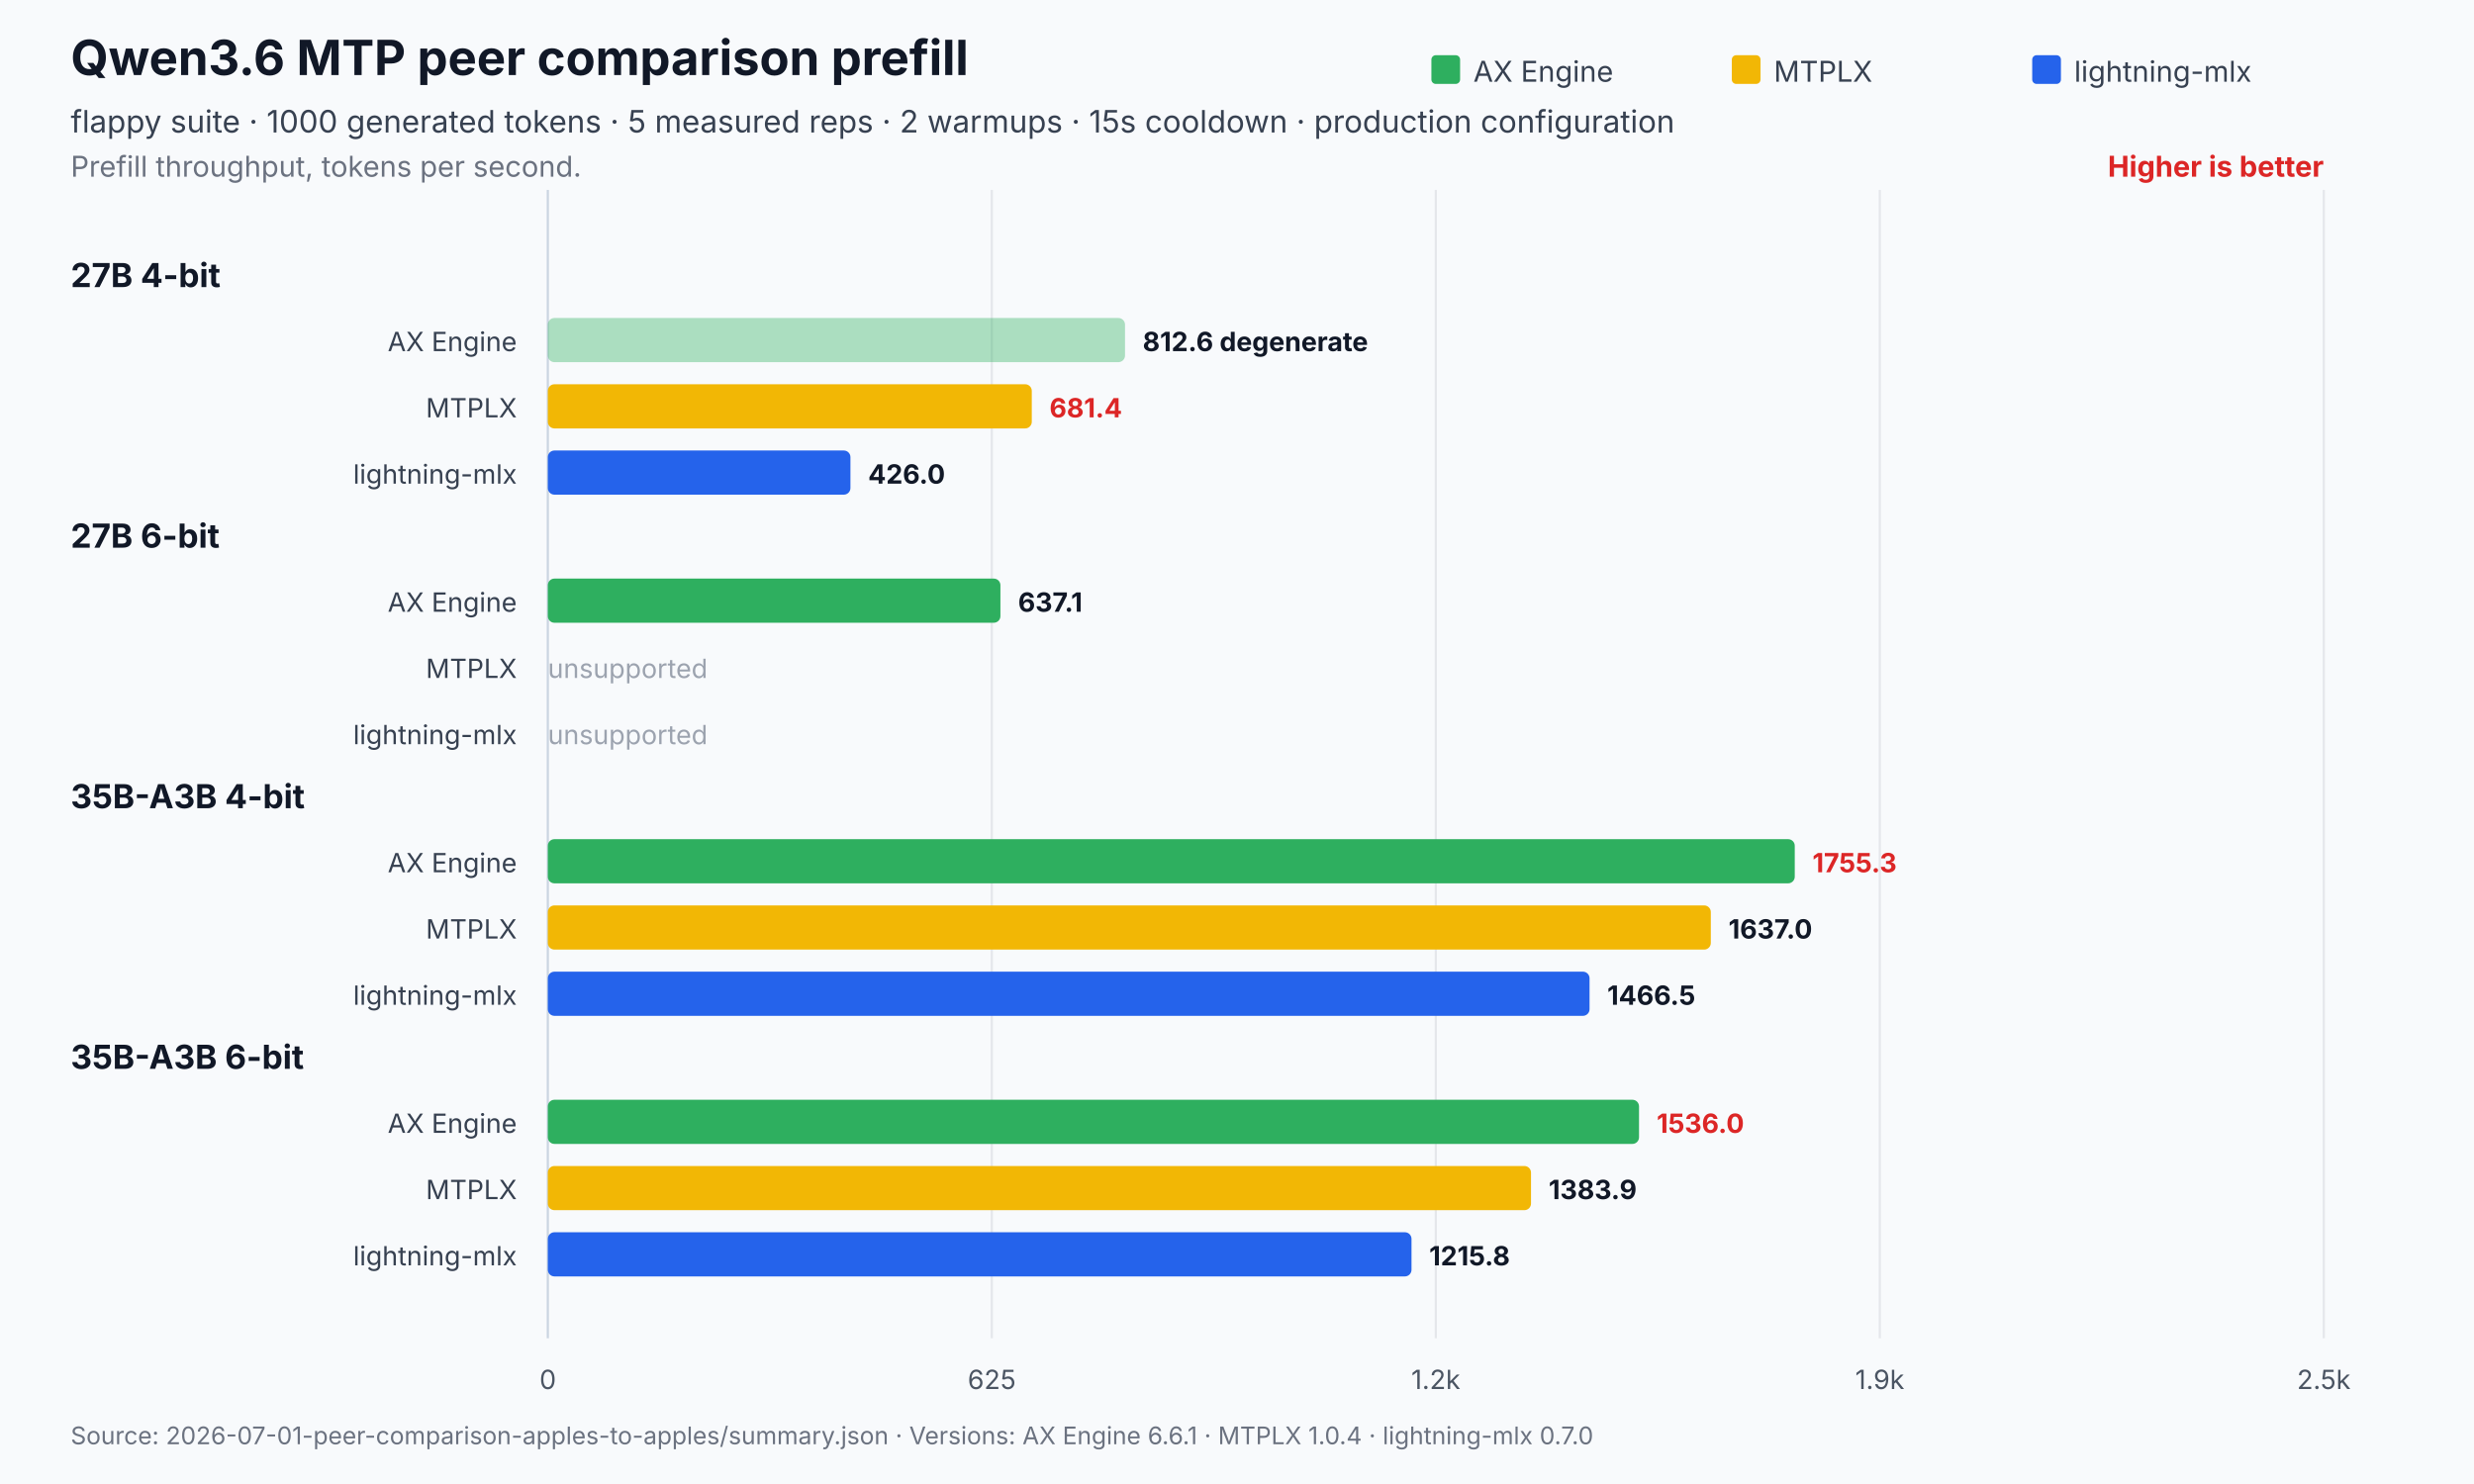
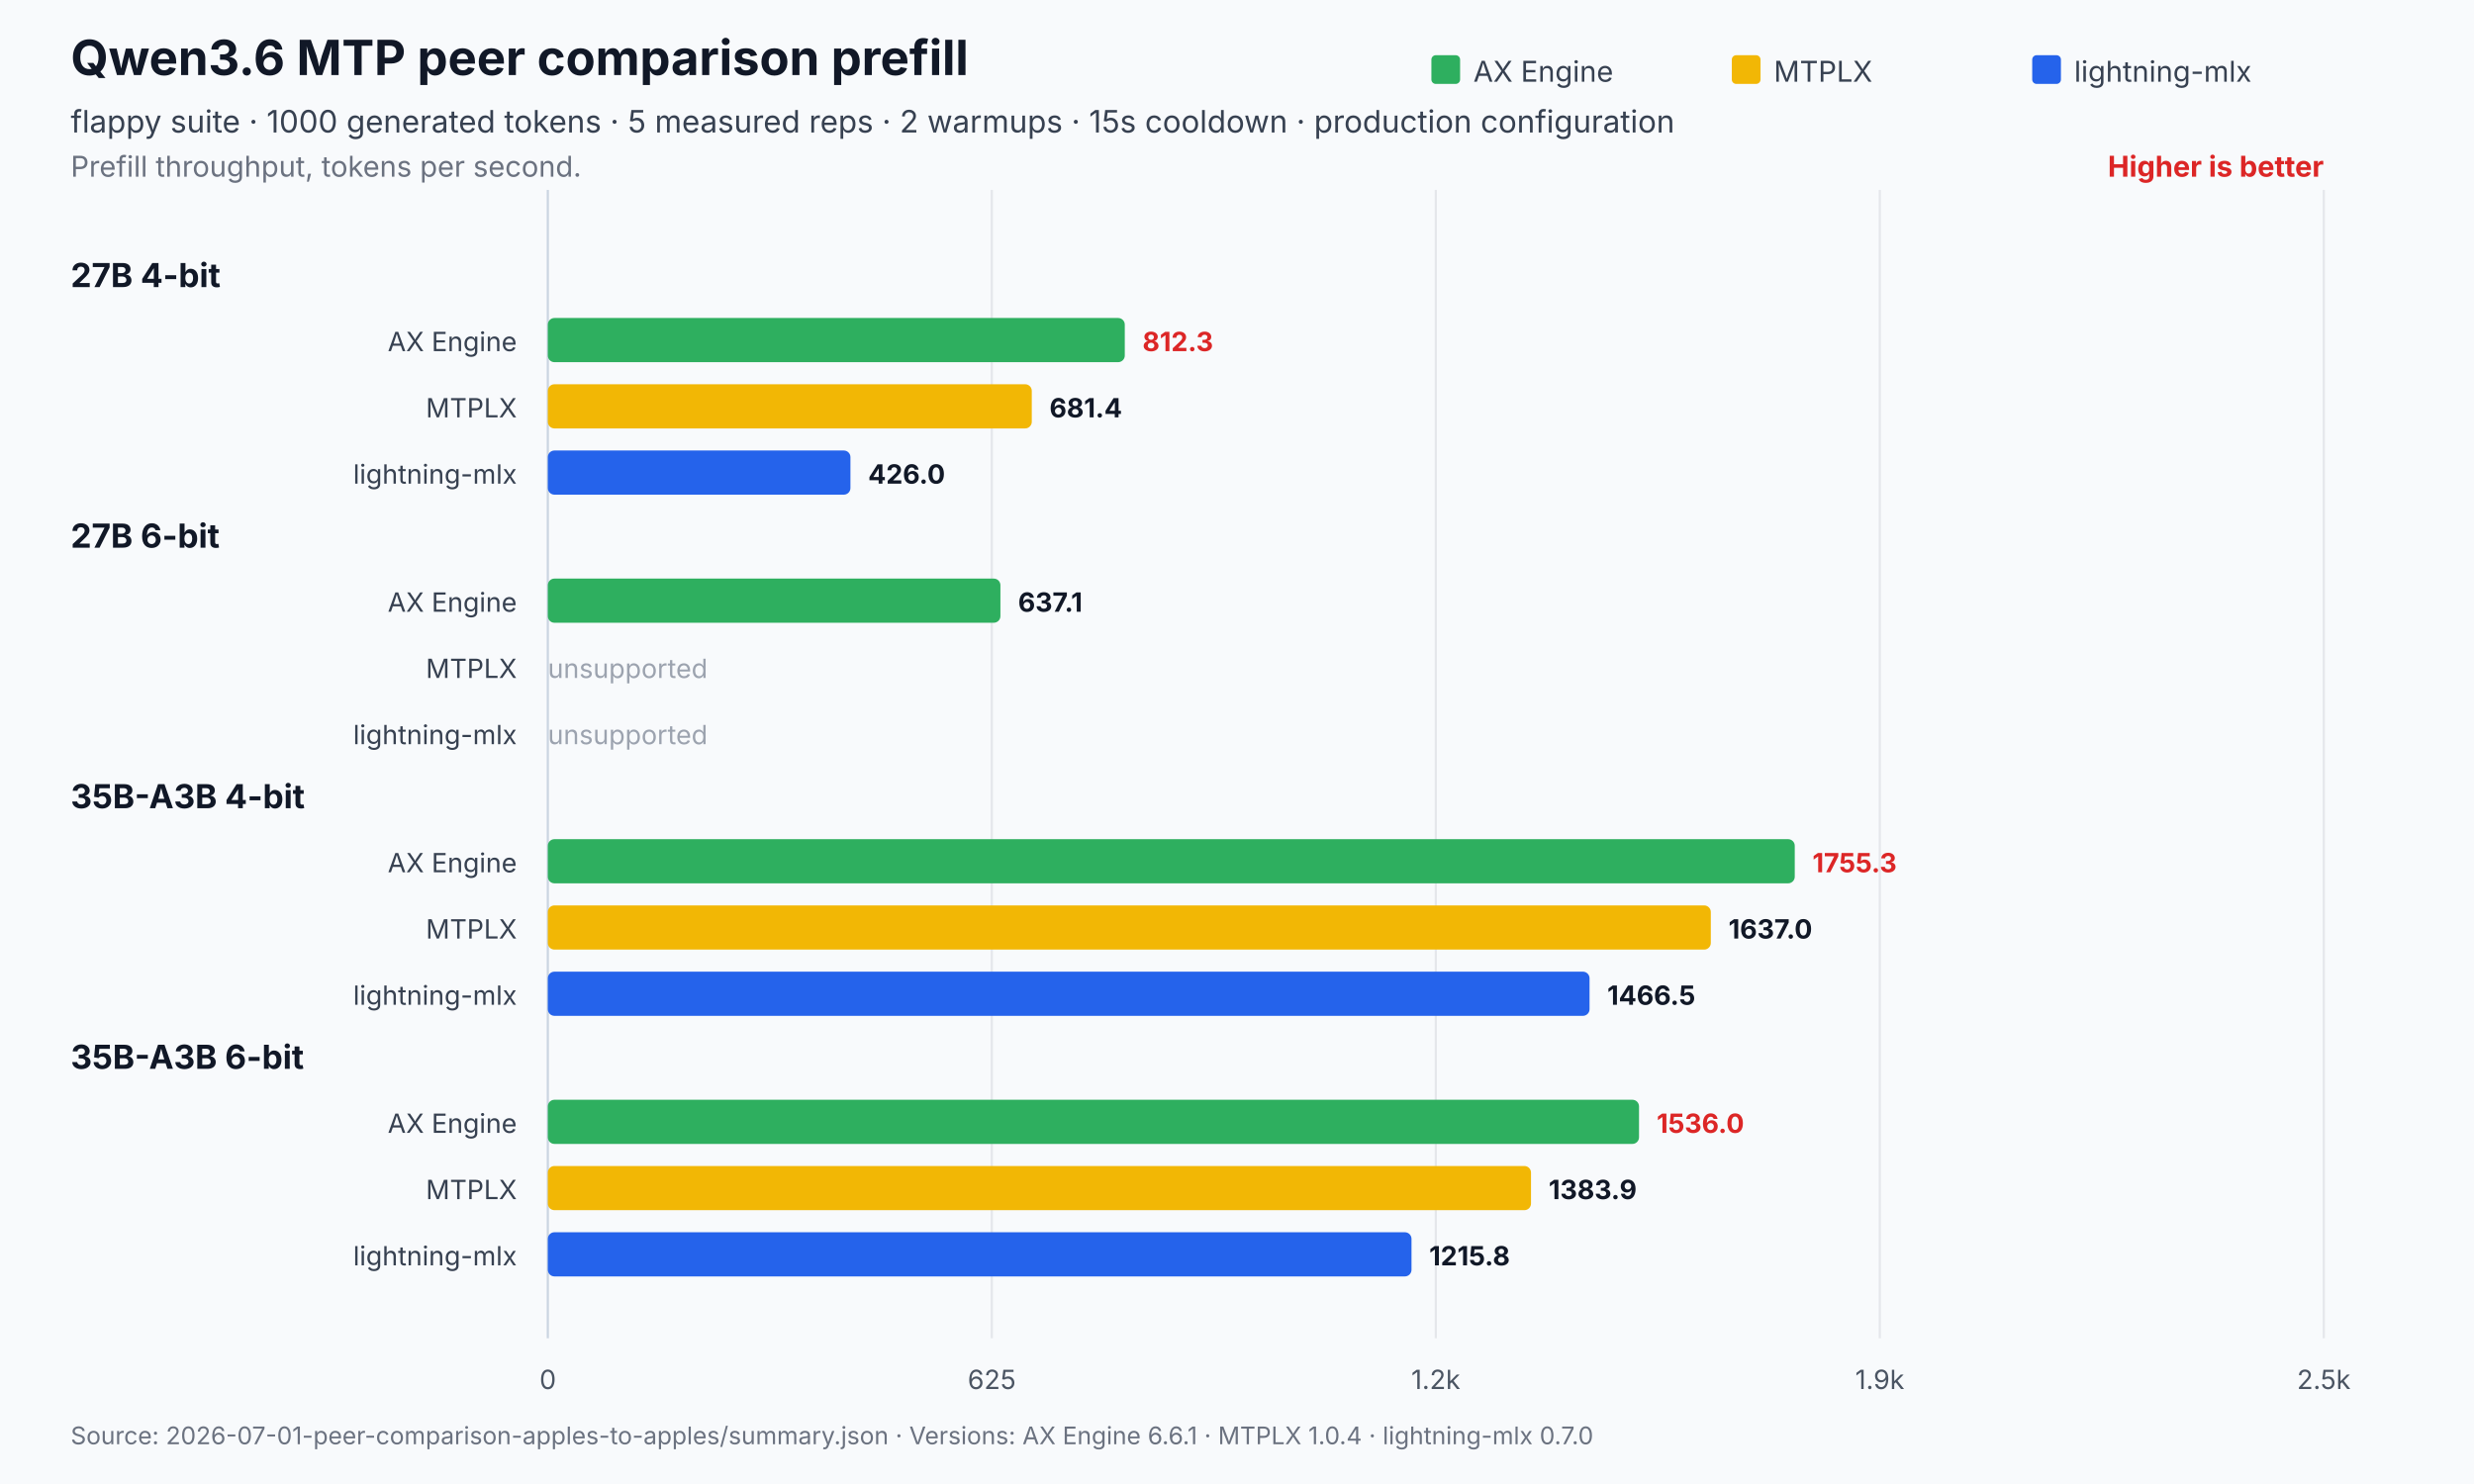
<svg xmlns="http://www.w3.org/2000/svg" width="1120" height="672" viewBox="0 0 1120 672" role="img" aria-labelledby="title desc">
  <rect width="1120" height="672" fill="#f8fafc" />
  <text x="32" y="34" font-family="Inter,Segoe UI,Arial,sans-serif" font-size="22" font-weight="700" fill="#111827">Qwen3.6 MTP peer comparison prefill</text>
  <text x="32" y="60" font-family="Inter,Segoe UI,Arial,sans-serif" font-size="14" fill="#374151">flappy suite · 1000 generated tokens · 5 measured reps · 2 warmups · 15s cooldown · production configuration</text>
  <text x="32" y="80" font-family="Inter,Segoe UI,Arial,sans-serif" font-size="13" fill="#6b7280">Prefill throughput, tokens per second.</text>
  <text x="1052.0" y="80" text-anchor="end" font-family="Inter,Segoe UI,Arial,sans-serif" font-size="13" font-weight="700" fill="#dc2626">Higher is better</text>
  <line x1="248.0" y1="86.0" x2="248.0" y2="606" stroke="#cbd5e1" stroke-width="1" />
  <text x="248.0" y="629" text-anchor="middle" font-family="Inter,Segoe UI,Arial,sans-serif" font-size="12" fill="#4b5563">0</text>
  <line x1="449.0" y1="86.0" x2="449.0" y2="606" stroke="#e5e7eb" stroke-width="1" />
  <text x="449.0" y="629" text-anchor="middle" font-family="Inter,Segoe UI,Arial,sans-serif" font-size="12" fill="#4b5563">625</text>
  <line x1="650.0" y1="86.0" x2="650.0" y2="606" stroke="#e5e7eb" stroke-width="1" />
  <text x="650.0" y="629" text-anchor="middle" font-family="Inter,Segoe UI,Arial,sans-serif" font-size="12" fill="#4b5563">1.2k</text>
  <line x1="851.0" y1="86.0" x2="851.0" y2="606" stroke="#e5e7eb" stroke-width="1" />
  <text x="851.0" y="629" text-anchor="middle" font-family="Inter,Segoe UI,Arial,sans-serif" font-size="12" fill="#4b5563">1.9k</text>
  <line x1="1052.0" y1="86.0" x2="1052.0" y2="606" stroke="#e5e7eb" stroke-width="1" />
  <text x="1052.0" y="629" text-anchor="middle" font-family="Inter,Segoe UI,Arial,sans-serif" font-size="12" fill="#4b5563">2.5k</text>
  <rect x="648.0" y="25" width="13" height="13" rx="2" fill="#2eaf5f" />
  <text x="667.0" y="37" font-family="Inter,Segoe UI,Arial,sans-serif" font-size="13" fill="#374151">AX Engine</text>
  <rect x="784.0" y="25" width="13" height="13" rx="2" fill="#f2b705" />
  <text x="803.0" y="37" font-family="Inter,Segoe UI,Arial,sans-serif" font-size="13" fill="#374151">MTPLX</text>
  <rect x="920.0" y="25" width="13" height="13" rx="2" fill="#2563eb" />
  <text x="939.0" y="37" font-family="Inter,Segoe UI,Arial,sans-serif" font-size="13" fill="#374151">lightning-mlx</text>
  <text x="32" y="130.0" font-family="Inter,Segoe UI,Arial,sans-serif" font-size="15" font-weight="700" fill="#111827">27B 4-bit</text>
  <text x="234.0" y="159.0" text-anchor="end" font-family="Inter,Segoe UI,Arial,sans-serif" font-size="12" fill="#374151">AX Engine</text>
-   <rect x="248.0" y="144.0" width="261.3" height="20.0" rx="3" fill="#2eaf5f" opacity="0.38" />
-   <text x="517.3" y="159.0" font-family="Inter,Segoe UI,Arial,sans-serif" font-size="12" font-weight="700" fill="#111827">812.6 degenerate</text>
+   <rect x="248.0" y="144.0" width="261.2" height="20.0" rx="3" fill="#2eaf5f" opacity="1" />
+   <text x="517.2" y="159.0" font-family="Inter,Segoe UI,Arial,sans-serif" font-size="12" font-weight="700" fill="#dc2626">812.3</text>
  <text x="234.0" y="189.0" text-anchor="end" font-family="Inter,Segoe UI,Arial,sans-serif" font-size="12" fill="#374151">MTPLX</text>
  <rect x="248.0" y="174.0" width="219.1" height="20.0" rx="3" fill="#f2b705" opacity="1" />
-   <text x="475.1" y="189.0" font-family="Inter,Segoe UI,Arial,sans-serif" font-size="12" font-weight="700" fill="#dc2626">681.4</text>
+   <text x="475.1" y="189.0" font-family="Inter,Segoe UI,Arial,sans-serif" font-size="12" font-weight="700" fill="#111827">681.4</text>
  <text x="234.0" y="219.0" text-anchor="end" font-family="Inter,Segoe UI,Arial,sans-serif" font-size="12" fill="#374151">lightning-mlx</text>
  <rect x="248.0" y="204.0" width="137.0" height="20.0" rx="3" fill="#2563eb" opacity="1" />
  <text x="393.0" y="219.0" font-family="Inter,Segoe UI,Arial,sans-serif" font-size="12" font-weight="700" fill="#111827">426.0</text>
  <text x="32" y="248.0" font-family="Inter,Segoe UI,Arial,sans-serif" font-size="15" font-weight="700" fill="#111827">27B 6-bit</text>
  <text x="234.0" y="277.0" text-anchor="end" font-family="Inter,Segoe UI,Arial,sans-serif" font-size="12" fill="#374151">AX Engine</text>
  <rect x="248.0" y="262.0" width="204.9" height="20.0" rx="3" fill="#2eaf5f" opacity="1" />
  <text x="460.9" y="277.0" font-family="Inter,Segoe UI,Arial,sans-serif" font-size="12" font-weight="700" fill="#111827">637.1</text>
  <text x="234.0" y="307.0" text-anchor="end" font-family="Inter,Segoe UI,Arial,sans-serif" font-size="12" fill="#374151">MTPLX</text>
  <text x="248.0" y="307.0" font-family="Inter,Segoe UI,Arial,sans-serif" font-size="12" fill="#9ca3af">unsupported</text>
  <text x="234.0" y="337.0" text-anchor="end" font-family="Inter,Segoe UI,Arial,sans-serif" font-size="12" fill="#374151">lightning-mlx</text>
  <text x="248.0" y="337.0" font-family="Inter,Segoe UI,Arial,sans-serif" font-size="12" fill="#9ca3af">unsupported</text>
  <text x="32" y="366.0" font-family="Inter,Segoe UI,Arial,sans-serif" font-size="15" font-weight="700" fill="#111827">35B-A3B 4-bit</text>
  <text x="234.0" y="395.0" text-anchor="end" font-family="Inter,Segoe UI,Arial,sans-serif" font-size="12" fill="#374151">AX Engine</text>
  <rect x="248.0" y="380.0" width="564.5" height="20.0" rx="3" fill="#2eaf5f" opacity="1" />
  <text x="820.5" y="395.0" font-family="Inter,Segoe UI,Arial,sans-serif" font-size="12" font-weight="700" fill="#dc2626">1755.3</text>
  <text x="234.0" y="425.0" text-anchor="end" font-family="Inter,Segoe UI,Arial,sans-serif" font-size="12" fill="#374151">MTPLX</text>
  <rect x="248.0" y="410.0" width="526.5" height="20.0" rx="3" fill="#f2b705" opacity="1" />
  <text x="782.5" y="425.0" font-family="Inter,Segoe UI,Arial,sans-serif" font-size="12" font-weight="700" fill="#111827">1637.0</text>
  <text x="234.0" y="455.0" text-anchor="end" font-family="Inter,Segoe UI,Arial,sans-serif" font-size="12" fill="#374151">lightning-mlx</text>
  <rect x="248.0" y="440.0" width="471.6" height="20.0" rx="3" fill="#2563eb" opacity="1" />
  <text x="727.6" y="455.0" font-family="Inter,Segoe UI,Arial,sans-serif" font-size="12" font-weight="700" fill="#111827">1466.5</text>
  <text x="32" y="484.0" font-family="Inter,Segoe UI,Arial,sans-serif" font-size="15" font-weight="700" fill="#111827">35B-A3B 6-bit</text>
  <text x="234.0" y="513.0" text-anchor="end" font-family="Inter,Segoe UI,Arial,sans-serif" font-size="12" fill="#374151">AX Engine</text>
  <rect x="248.0" y="498.0" width="494.0" height="20.0" rx="3" fill="#2eaf5f" opacity="1" />
  <text x="750.0" y="513.0" font-family="Inter,Segoe UI,Arial,sans-serif" font-size="12" font-weight="700" fill="#dc2626">1536.0</text>
  <text x="234.0" y="543.0" text-anchor="end" font-family="Inter,Segoe UI,Arial,sans-serif" font-size="12" fill="#374151">MTPLX</text>
  <rect x="248.0" y="528.0" width="445.1" height="20.0" rx="3" fill="#f2b705" opacity="1" />
  <text x="701.1" y="543.0" font-family="Inter,Segoe UI,Arial,sans-serif" font-size="12" font-weight="700" fill="#111827">1383.9</text>
  <text x="234.0" y="573.0" text-anchor="end" font-family="Inter,Segoe UI,Arial,sans-serif" font-size="12" fill="#374151">lightning-mlx</text>
  <rect x="248.0" y="558.0" width="391.0" height="20.0" rx="3" fill="#2563eb" opacity="1" />
  <text x="647.0" y="573.0" font-family="Inter,Segoe UI,Arial,sans-serif" font-size="12" font-weight="700" fill="#111827">1215.8</text>
  <text x="32" y="654" font-family="Inter,Segoe UI,Arial,sans-serif" font-size="11" fill="#6b7280">Source: 2026-07-01-peer-comparison-apples-to-apples/summary.json   ·   Versions: AX Engine 6.6.1 · MTPLX 1.0.4 · lightning-mlx 0.7.0</text>
</svg>
